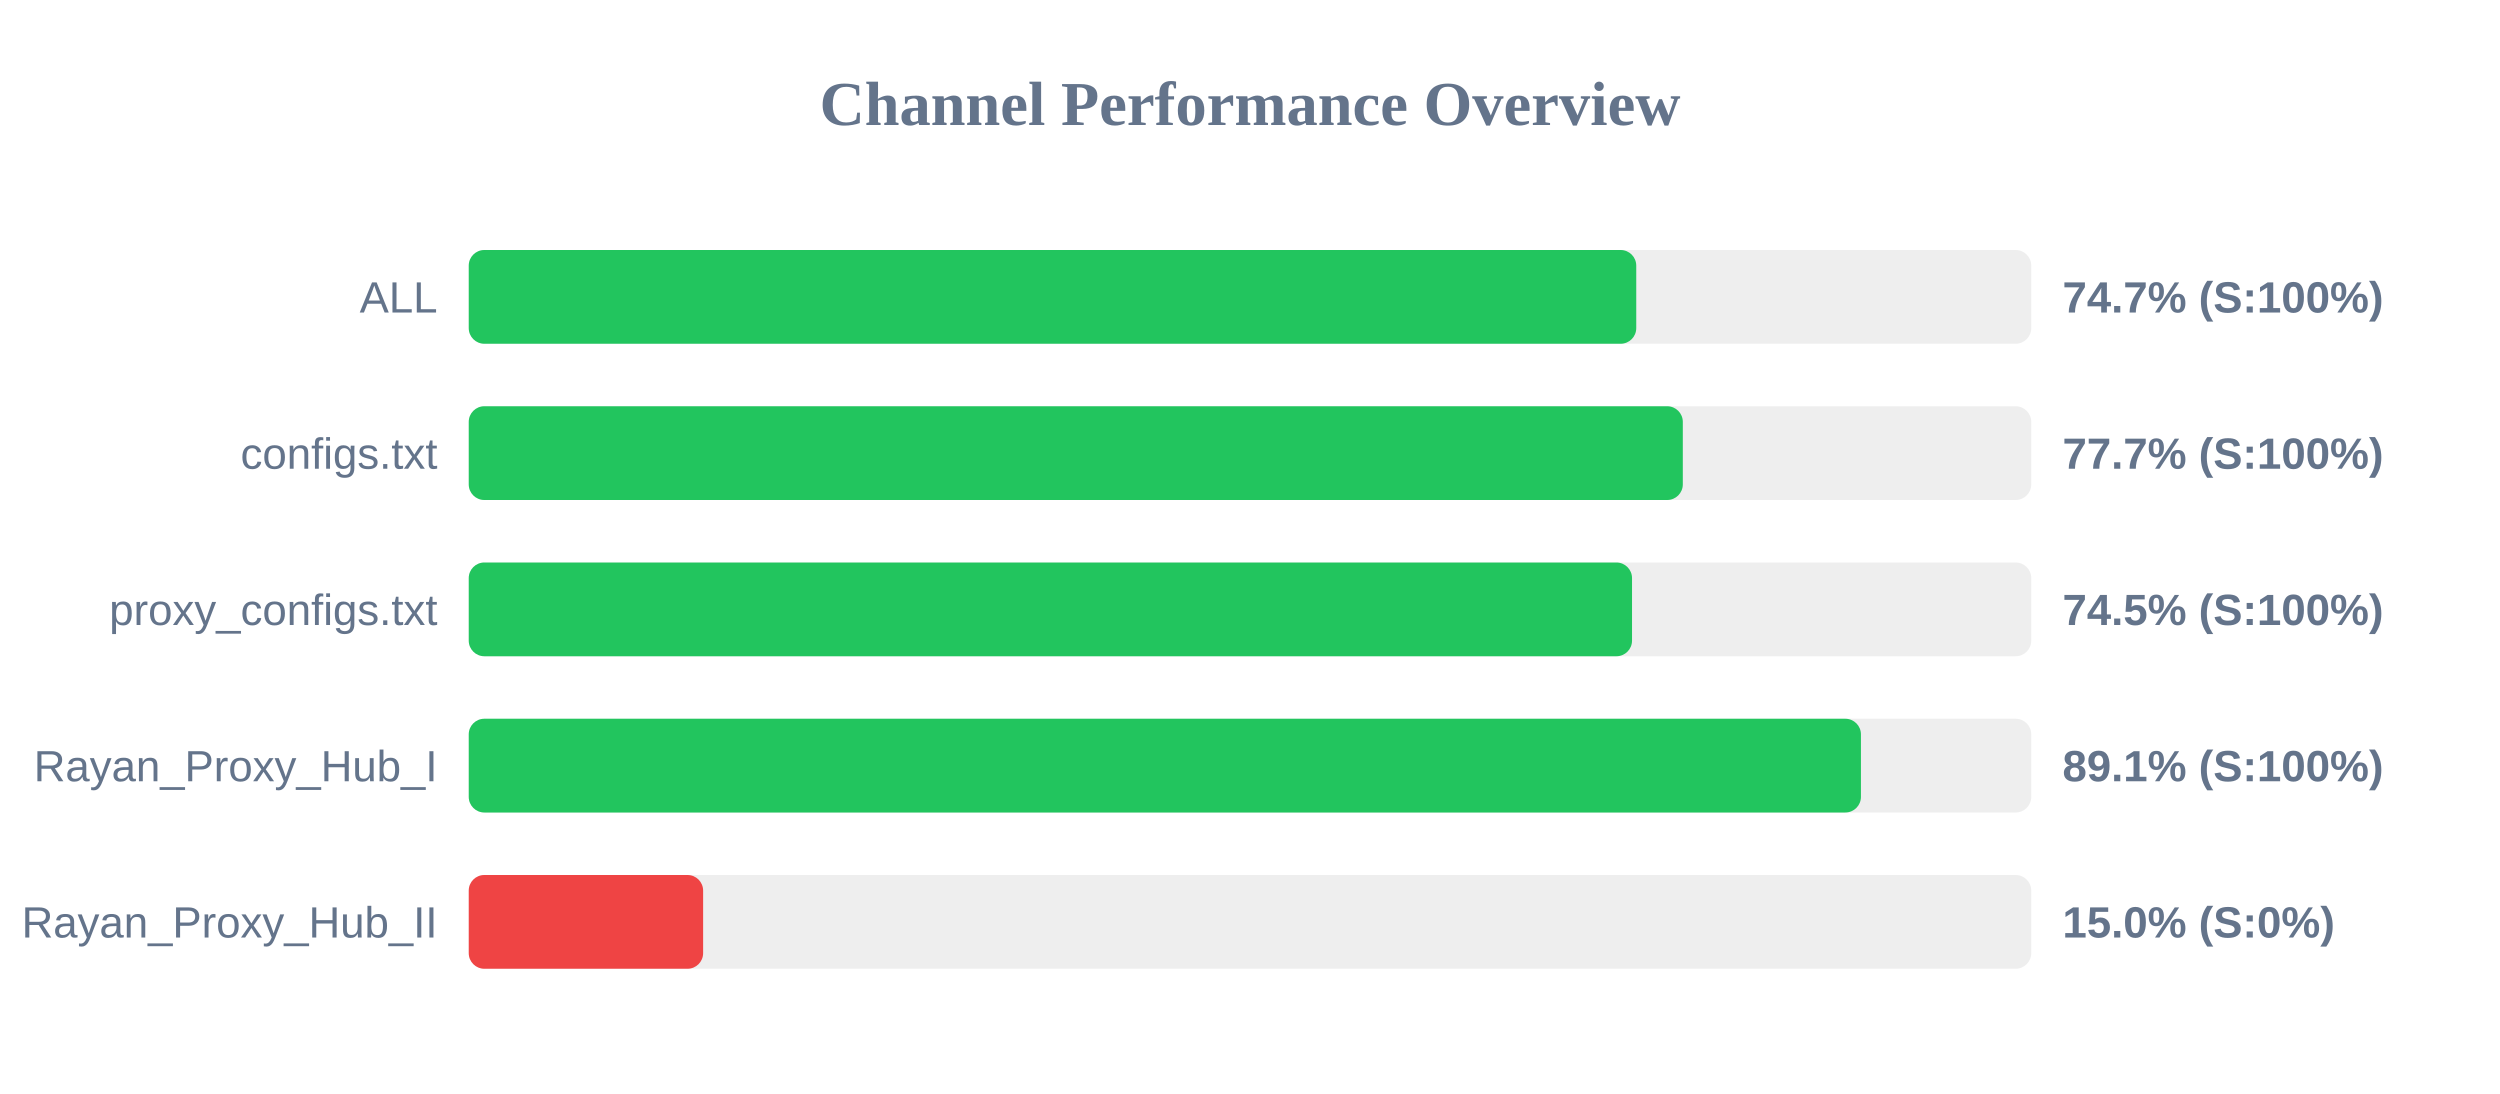
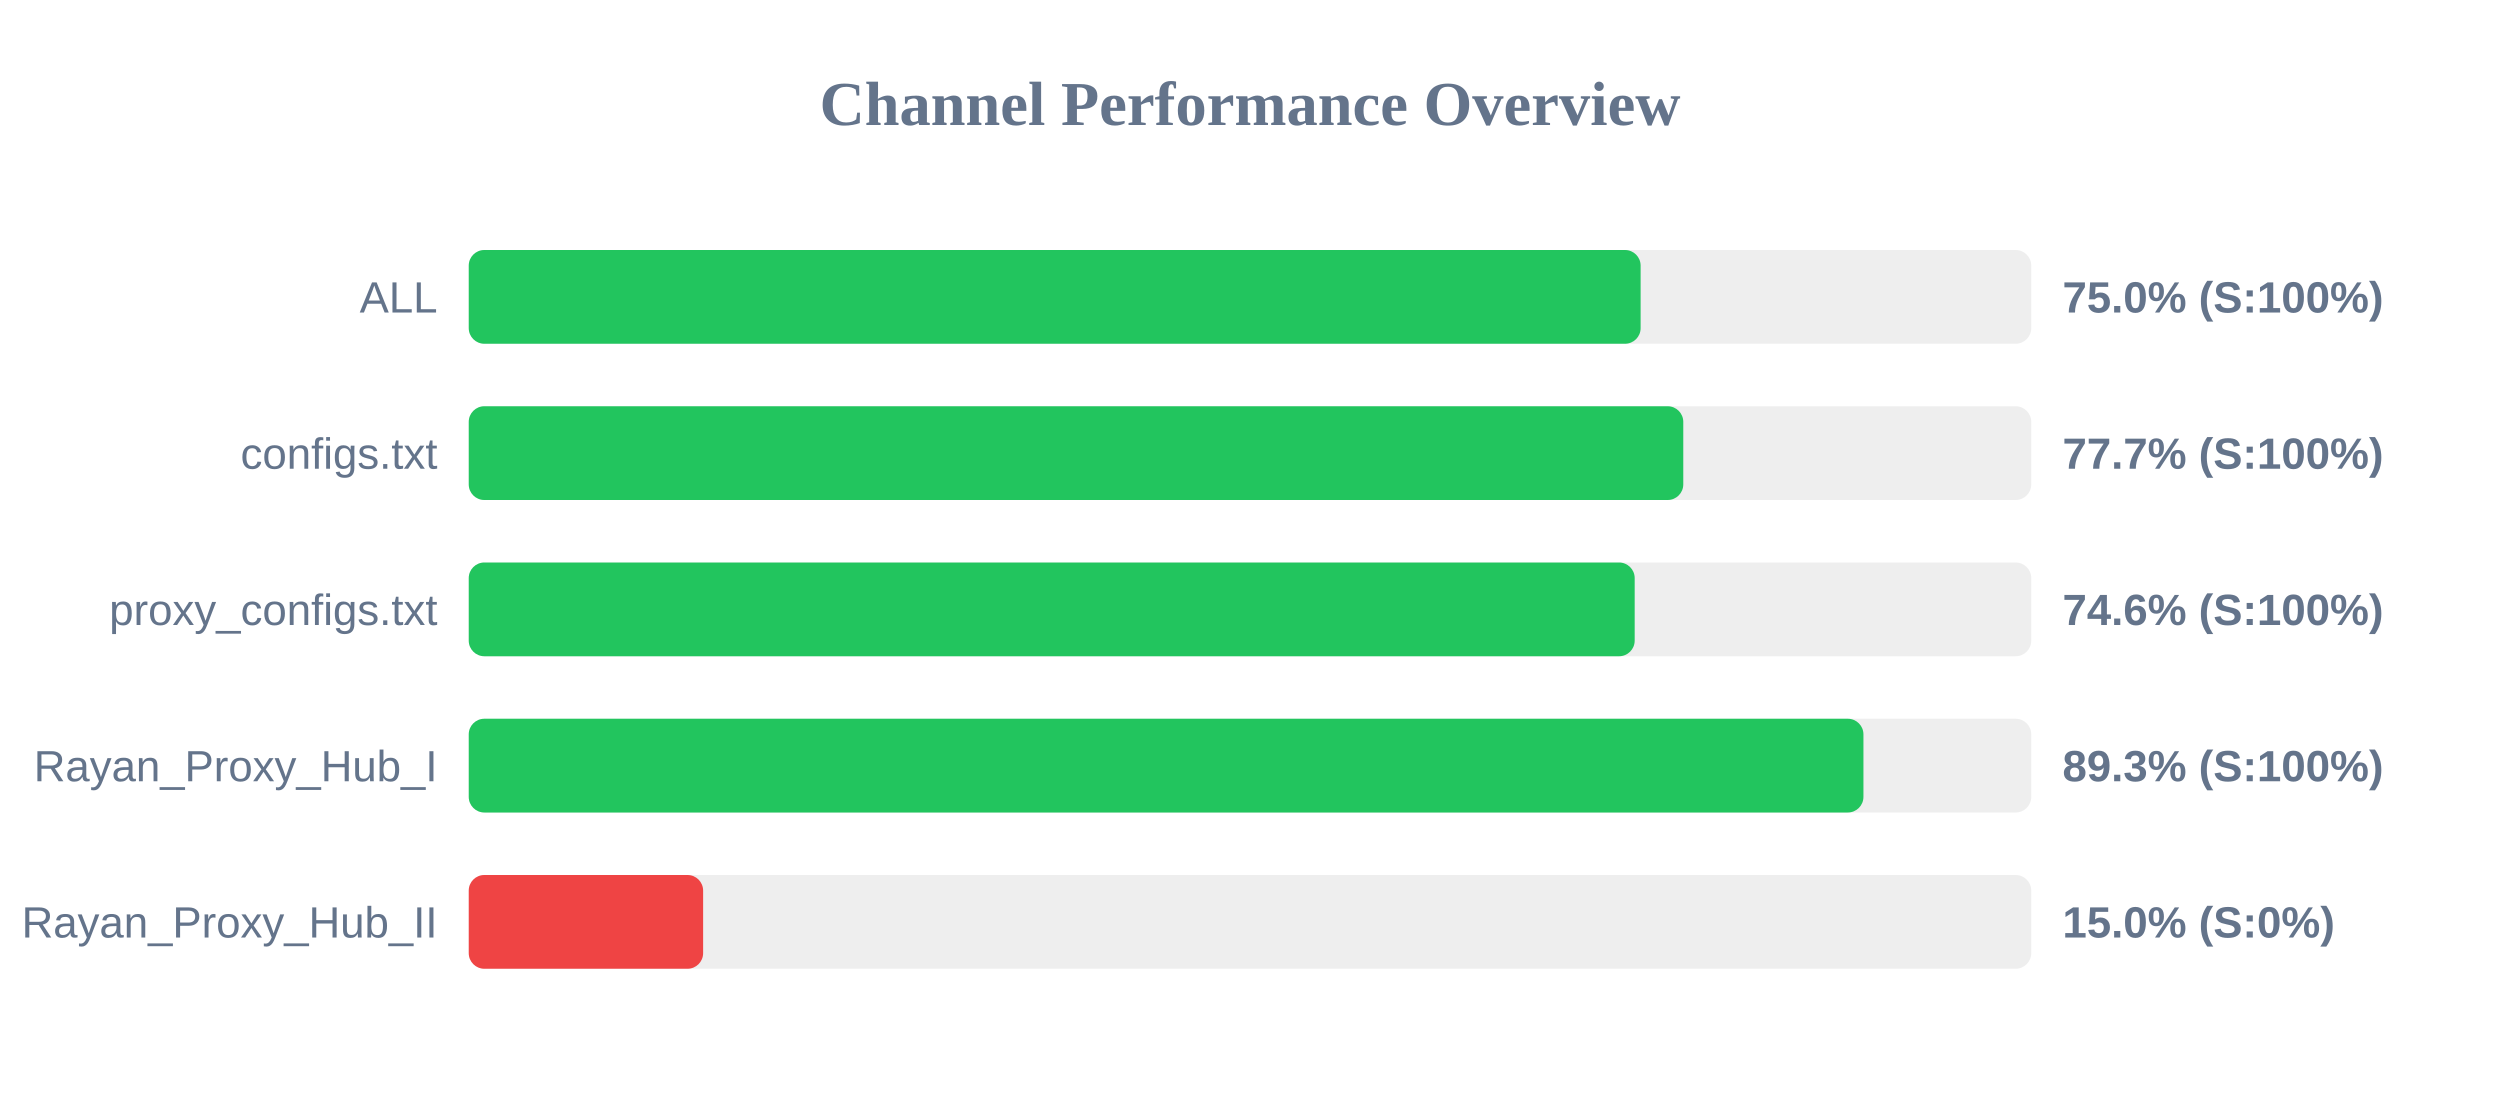
<svg xmlns="http://www.w3.org/2000/svg" width="800" height="350" version="1.1">
  <style>
        .row { font: 14px Arial; fill: #64748b; }
        .score { font: bold 14px Arial; fill: #64748b; }
    </style>
  <text x="400" y="40" text-anchor="middle" font-size="20px" font-weight="bold" fill="#64748b">Channel Performance Overview</text>
  <rect x="150" y="80" width="500" height="30" fill="#eee" rx="5" />
-   <rect x="150" y="80" width="373.6" height="30" fill="#22c55e" rx="5" />
+   <rect x="150" y="80" width="375.0" height="30" fill="#22c55e" rx="5" />
  <text x="140" y="100" text-anchor="end" class="row">ALL</text>
-   <text x="660" y="100" text-anchor="start" class="score">74.7% (S:100%)</text>
+   <text x="660" y="100" text-anchor="start" class="score">75.0% (S:100%)</text>
  <rect x="150" y="130" width="500" height="30" fill="#eee" rx="5" />
-   <rect x="150" y="130" width="388.5" height="30" fill="#22c55e" rx="5" />
+   <rect x="150" y="130" width="388.65" height="30" fill="#22c55e" rx="5" />
  <text x="140" y="150" text-anchor="end" class="row">configs.txt</text>
  <text x="660" y="150" text-anchor="start" class="score">77.7% (S:100%)</text>
  <rect x="150" y="180" width="500" height="30" fill="#eee" rx="5" />
-   <rect x="150" y="180" width="372.25" height="30" fill="#22c55e" rx="5" />
+   <rect x="150" y="180" width="373.1" height="30" fill="#22c55e" rx="5" />
  <text x="140" y="200" text-anchor="end" class="row">proxy_configs.txt</text>
-   <text x="660" y="200" text-anchor="start" class="score">74.5% (S:100%)</text>
+   <text x="660" y="200" text-anchor="start" class="score">74.6% (S:100%)</text>
  <rect x="150" y="230" width="500" height="30" fill="#eee" rx="5" />
-   <rect x="150" y="230" width="445.5" height="30" fill="#22c55e" rx="5" />
+   <rect x="150" y="230" width="446.3" height="30" fill="#22c55e" rx="5" />
  <text x="140" y="250" text-anchor="end" class="row">Rayan_Proxy_Hub_I</text>
-   <text x="660" y="250" text-anchor="start" class="score">89.1% (S:100%)</text>
+   <text x="660" y="250" text-anchor="start" class="score">89.3% (S:100%)</text>
  <rect x="150" y="280" width="500" height="30" fill="#eee" rx="5" />
  <rect x="150" y="280" width="75.0" height="30" fill="#ef4444" rx="5" />
  <text x="140" y="300" text-anchor="end" class="row">Rayan_Proxy_Hub_II</text>
  <text x="660" y="300" text-anchor="start" class="score">15.0% (S:0%)</text>
</svg>
